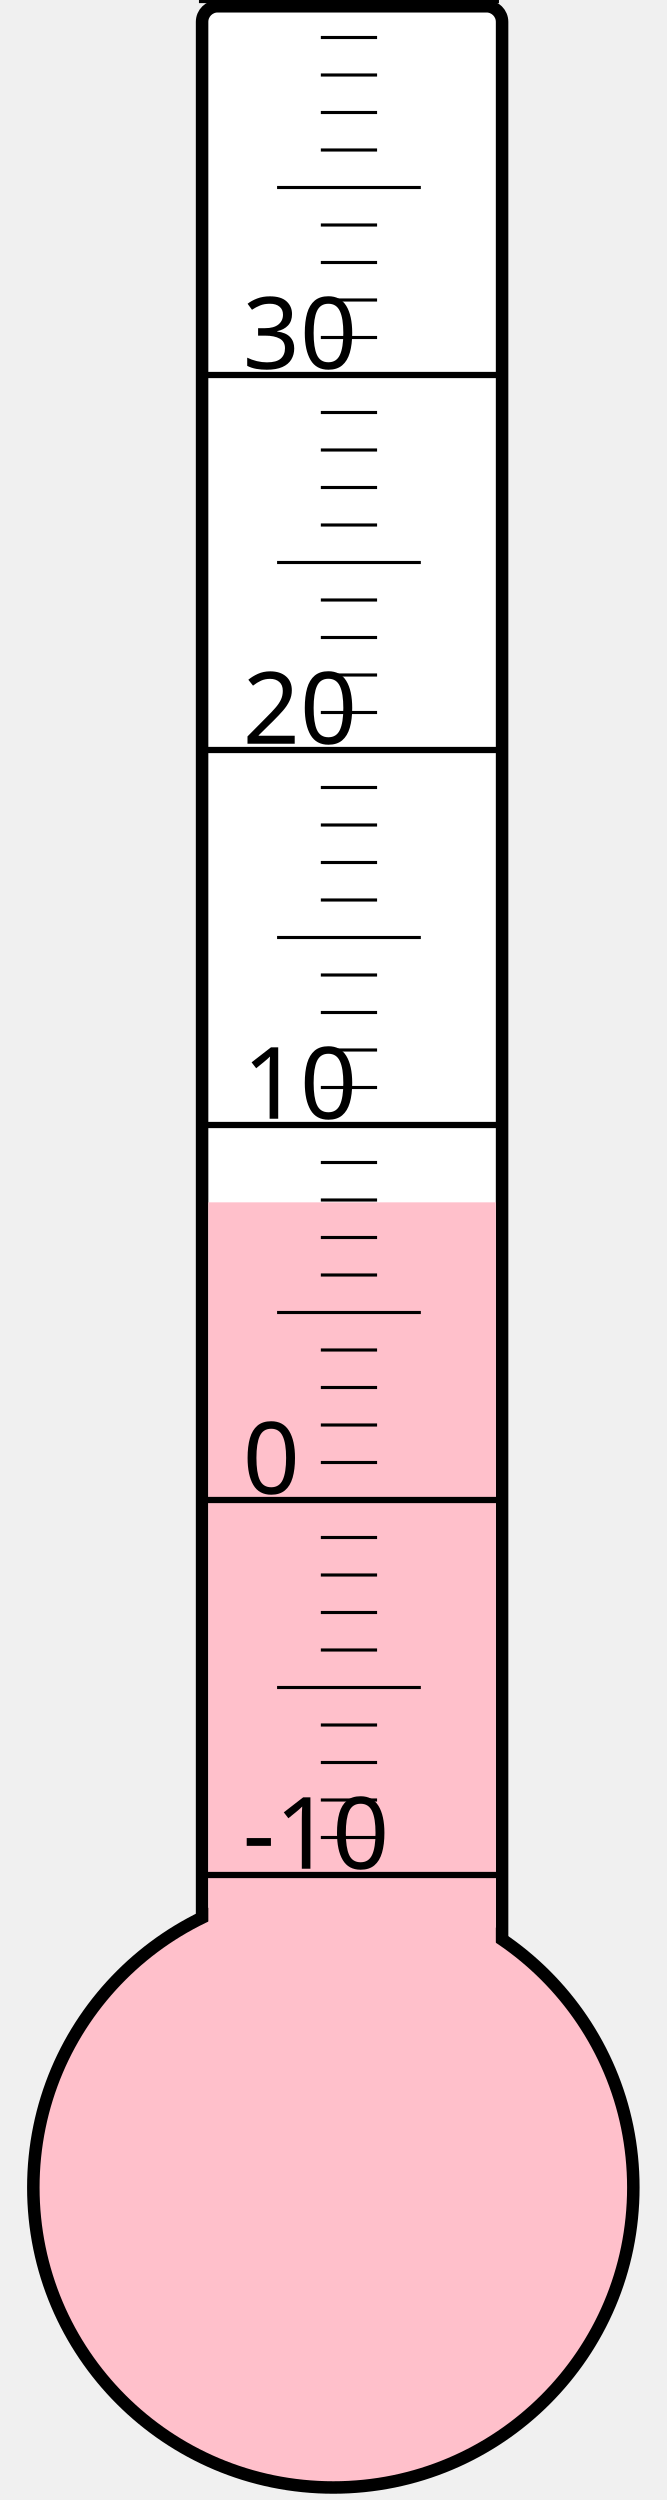
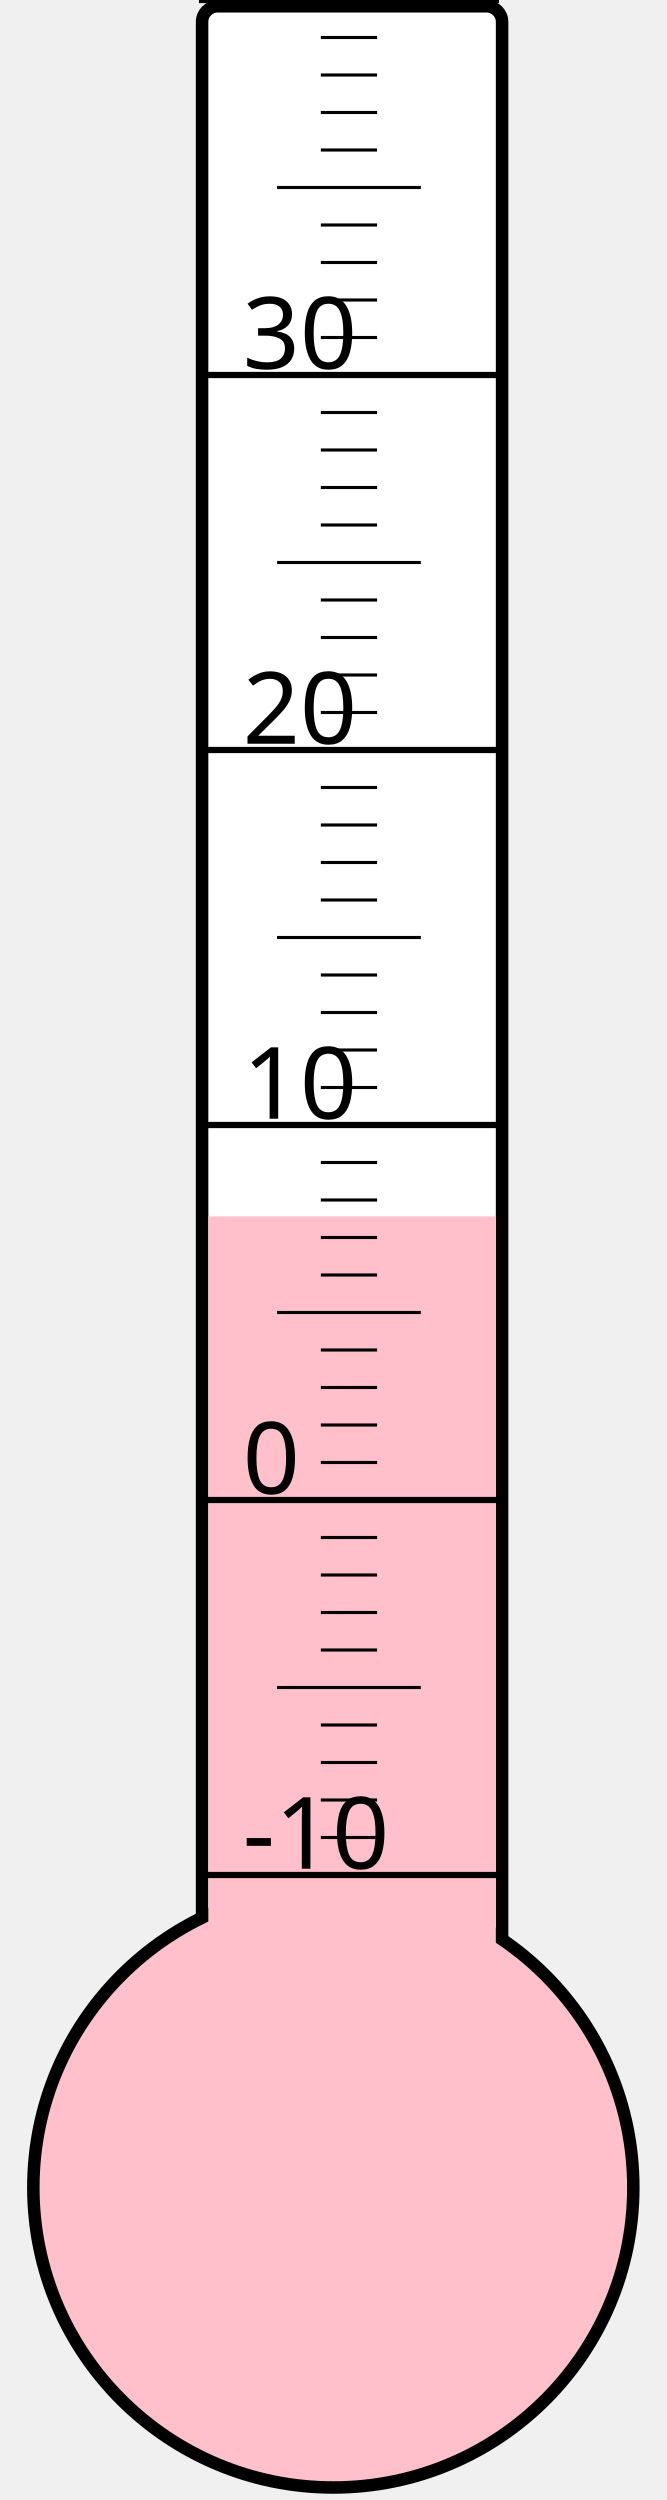
<svg xmlns="http://www.w3.org/2000/svg" width="40px" height="150px" viewBox="0 0 200 800">
  <rect width="200" height="800" x="0" y="0" style="fill: #ffffeb; fill-opacity: 0;" />
  <rect width="96" height="680" x="58" y="2" rx="5" ry="5" style="fill: white; fill-opacity: 1; stroke: black; stroke-width: 4;" />
  <circle cx="100" cy="700" r="96" style="fill: pink; stroke: black; stroke-width: 4;" />
-   <rect width="92" height="315.25" x="60" y="384.75" style="fill: pink; fill-opacity: 1; stroke-width: 0;" />
+   <rect width="92" height="310.75" x="60" y="389.25" style="fill: pink; fill-opacity: 1; stroke-width: 0;" />
  <text x="71" y="598" style="font-family: sans-serif; font-size: 24pt;">-10</text>
  <text x="71" y="478" style="font-family: sans-serif; font-size: 24pt;">0</text>
  <text x="71" y="358" style="font-family: sans-serif; font-size: 24pt;">10</text>
  <text x="71" y="238" style="font-family: sans-serif; font-size: 24pt;">20</text>
  <text x="71" y="118" style="font-family: sans-serif; font-size: 24pt;">30</text>
  <g style="stroke: black;">
    <line x1="57" y1="600" x2="153" y2="600" style="stroke-width: 2;" />
    <line x1="96" y1="588" x2="114" y2="588" style="stroke-width: 1;" />
    <line x1="96" y1="576" x2="114" y2="576" style="stroke-width: 1;" />
    <line x1="96" y1="564" x2="114" y2="564" style="stroke-width: 1;" />
    <line x1="96" y1="552" x2="114" y2="552" style="stroke-width: 1;" />
    <line x1="82" y1="540" x2="128" y2="540" style="stroke-width: 1;" />
    <line x1="96" y1="528" x2="114" y2="528" style="stroke-width: 1;" />
    <line x1="96" y1="516" x2="114" y2="516" style="stroke-width: 1;" />
    <line x1="96" y1="504" x2="114" y2="504" style="stroke-width: 1;" />
    <line x1="96" y1="492" x2="114" y2="492" style="stroke-width: 1;" />
    <line x1="57" y1="480" x2="153" y2="480" style="stroke-width: 2;" />
    <line x1="96" y1="468" x2="114" y2="468" style="stroke-width: 1;" />
    <line x1="96" y1="456" x2="114" y2="456" style="stroke-width: 1;" />
    <line x1="96" y1="444" x2="114" y2="444" style="stroke-width: 1;" />
    <line x1="96" y1="432" x2="114" y2="432" style="stroke-width: 1;" />
    <line x1="82" y1="420" x2="128" y2="420" style="stroke-width: 1;" />
    <line x1="96" y1="408" x2="114" y2="408" style="stroke-width: 1;" />
    <line x1="96" y1="396" x2="114" y2="396" style="stroke-width: 1;" />
    <line x1="96" y1="384" x2="114" y2="384" style="stroke-width: 1;" />
    <line x1="96" y1="372" x2="114" y2="372" style="stroke-width: 1;" />
    <line x1="57" y1="360" x2="153" y2="360" style="stroke-width: 2;" />
    <line x1="96" y1="348" x2="114" y2="348" style="stroke-width: 1;" />
    <line x1="96" y1="336" x2="114" y2="336" style="stroke-width: 1;" />
    <line x1="96" y1="324" x2="114" y2="324" style="stroke-width: 1;" />
    <line x1="96" y1="312" x2="114" y2="312" style="stroke-width: 1;" />
    <line x1="82" y1="300" x2="128" y2="300" style="stroke-width: 1;" />
    <line x1="96" y1="288" x2="114" y2="288" style="stroke-width: 1;" />
    <line x1="96" y1="276" x2="114" y2="276" style="stroke-width: 1;" />
    <line x1="96" y1="264" x2="114" y2="264" style="stroke-width: 1;" />
    <line x1="96" y1="252" x2="114" y2="252" style="stroke-width: 1;" />
    <line x1="57" y1="240" x2="153" y2="240" style="stroke-width: 2;" />
    <line x1="96" y1="228" x2="114" y2="228" style="stroke-width: 1;" />
    <line x1="96" y1="216" x2="114" y2="216" style="stroke-width: 1;" />
    <line x1="96" y1="204" x2="114" y2="204" style="stroke-width: 1;" />
    <line x1="96" y1="192" x2="114" y2="192" style="stroke-width: 1;" />
    <line x1="82" y1="180" x2="128" y2="180" style="stroke-width: 1;" />
    <line x1="96" y1="168" x2="114" y2="168" style="stroke-width: 1;" />
    <line x1="96" y1="156" x2="114" y2="156" style="stroke-width: 1;" />
    <line x1="96" y1="144" x2="114" y2="144" style="stroke-width: 1;" />
    <line x1="96" y1="132" x2="114" y2="132" style="stroke-width: 1;" />
    <line x1="57" y1="120" x2="153" y2="120" style="stroke-width: 2;" />
    <line x1="96" y1="108" x2="114" y2="108" style="stroke-width: 1;" />
    <line x1="96" y1="96" x2="114" y2="96" style="stroke-width: 1;" />
    <line x1="96" y1="84" x2="114" y2="84" style="stroke-width: 1;" />
    <line x1="96" y1="72" x2="114" y2="72" style="stroke-width: 1;" />
    <line x1="82" y1="60" x2="128" y2="60" style="stroke-width: 1;" />
    <line x1="96" y1="48" x2="114" y2="48" style="stroke-width: 1;" />
    <line x1="96" y1="36" x2="114" y2="36" style="stroke-width: 1;" />
    <line x1="96" y1="24" x2="114" y2="24" style="stroke-width: 1;" />
    <line x1="96" y1="12" x2="114" y2="12" style="stroke-width: 1;" />
    <line x1="57" y1="0" x2="153" y2="0" style="stroke-width: 2;" />
  </g>
</svg>
